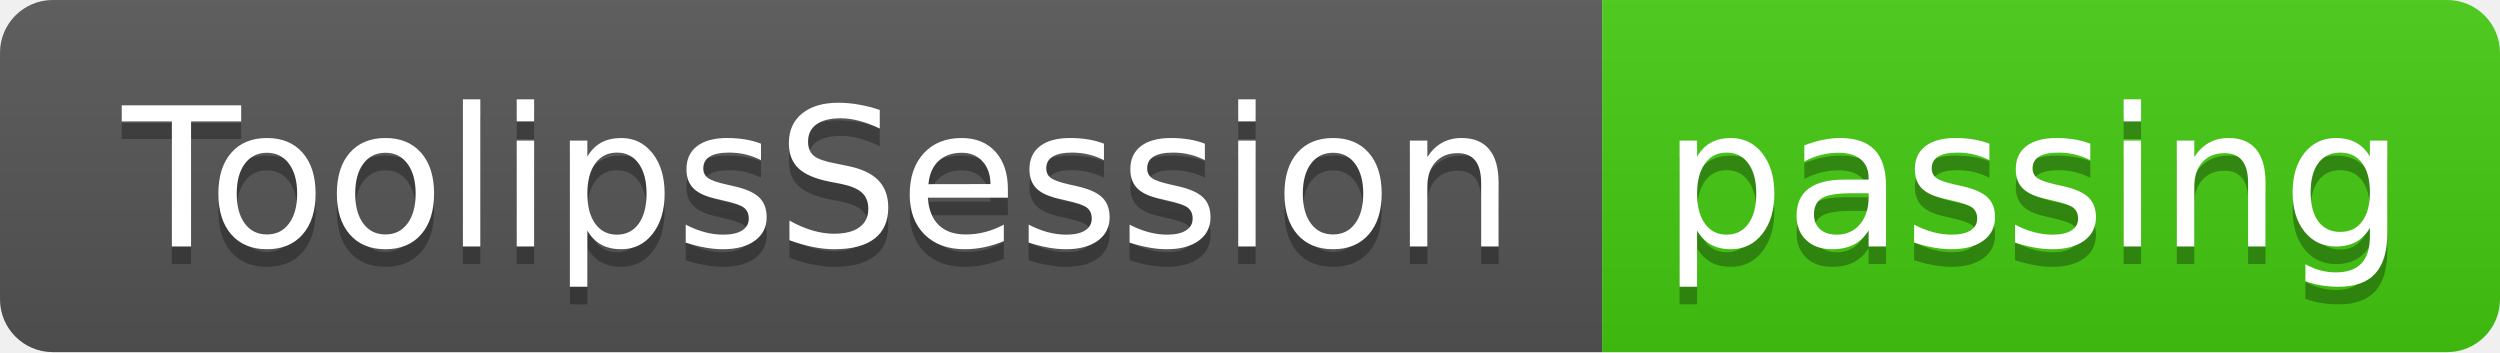
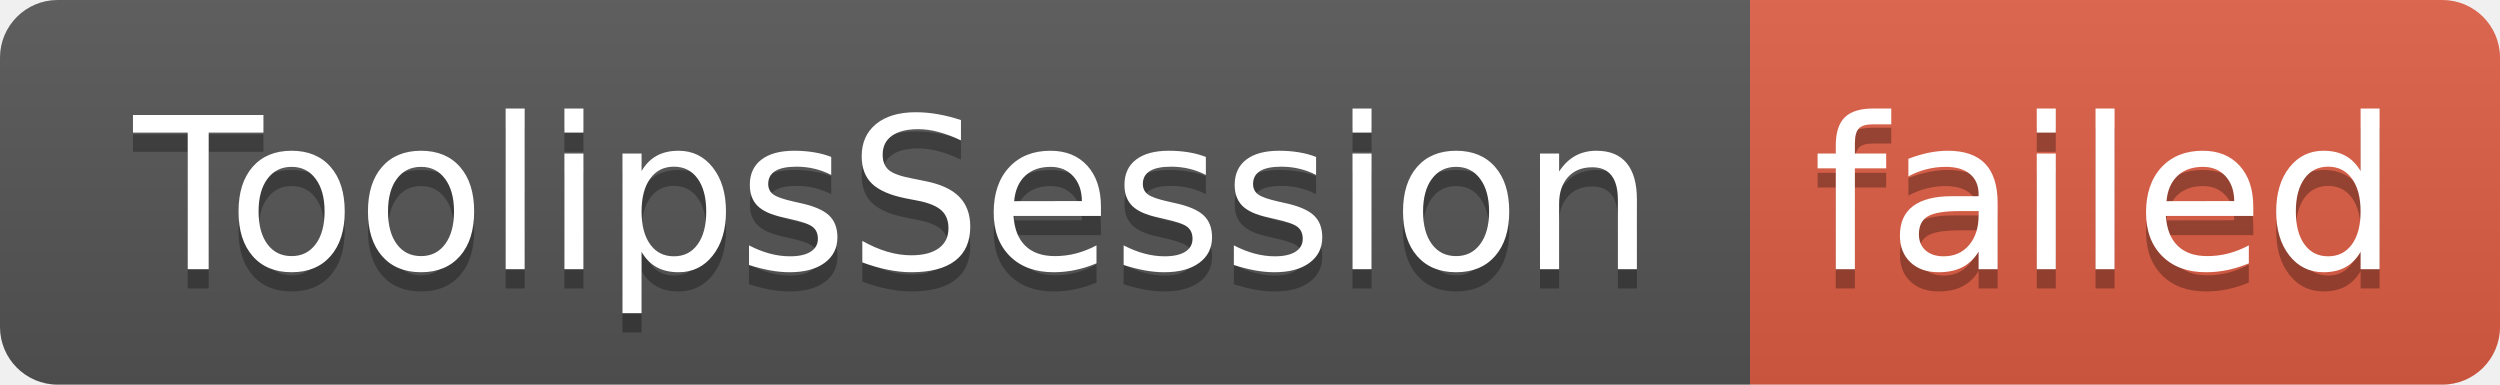
- <svg xmlns="http://www.w3.org/2000/svg" width="142" height="20" role="img" aria-label="ToolipsSession: passing">
+ <svg xmlns="http://www.w3.org/2000/svg" width="130" height="20" role="img" aria-label="ToolipsSession: failed">
  <linearGradient id="s" x2="0" y2="100%">
    <stop offset="0" stop-color="#bbb" stop-opacity=".1" />
    <stop offset="1" stop-opacity=".1" />
  </linearGradient>
  <clipPath id="r">
-     <rect width="142" height="20" rx="3" fill="#fff" />
+     <rect width="130" height="20" rx="3" fill="#fff" />
  </clipPath>
  <g clip-path="url(#r)">
    <rect width="91" height="20" fill="#555" />
-     <rect x="91" width="51" height="20" fill="#4c1" />
-     <rect width="142" height="20" fill="url(#s)" />
+     <rect x="91" width="39" height="20" fill="#e05d44" />
+     <rect width="130" height="20" fill="url(#s)" />
  </g>
  <g fill="#fff" text-anchor="middle" font-family="Verdana,Geneva,DejaVu Sans,sans-serif" text-rendering="geometricPrecision" font-size="110">
    <text aria-hidden="true" x="465" y="150" fill="#010101" fill-opacity=".3" transform="scale(.1)" textLength="810">ToolipsSession</text>
    <text x="465" y="140" transform="scale(.1)" fill="#fff" textLength="810">ToolipsSession</text>
-     <text aria-hidden="true" x="1155" y="150" fill="#010101" fill-opacity=".3" transform="scale(.1)" textLength="410">passing</text>
-     <text x="1155" y="140" transform="scale(.1)" fill="#fff" textLength="410">passing</text>
+     <text aria-hidden="true" x="1095" y="150" fill="#010101" fill-opacity=".3" transform="scale(.1)" textLength="290">failed</text>
+     <text x="1095" y="140" transform="scale(.1)" fill="#fff" textLength="290">failed</text>
  </g>
</svg>
